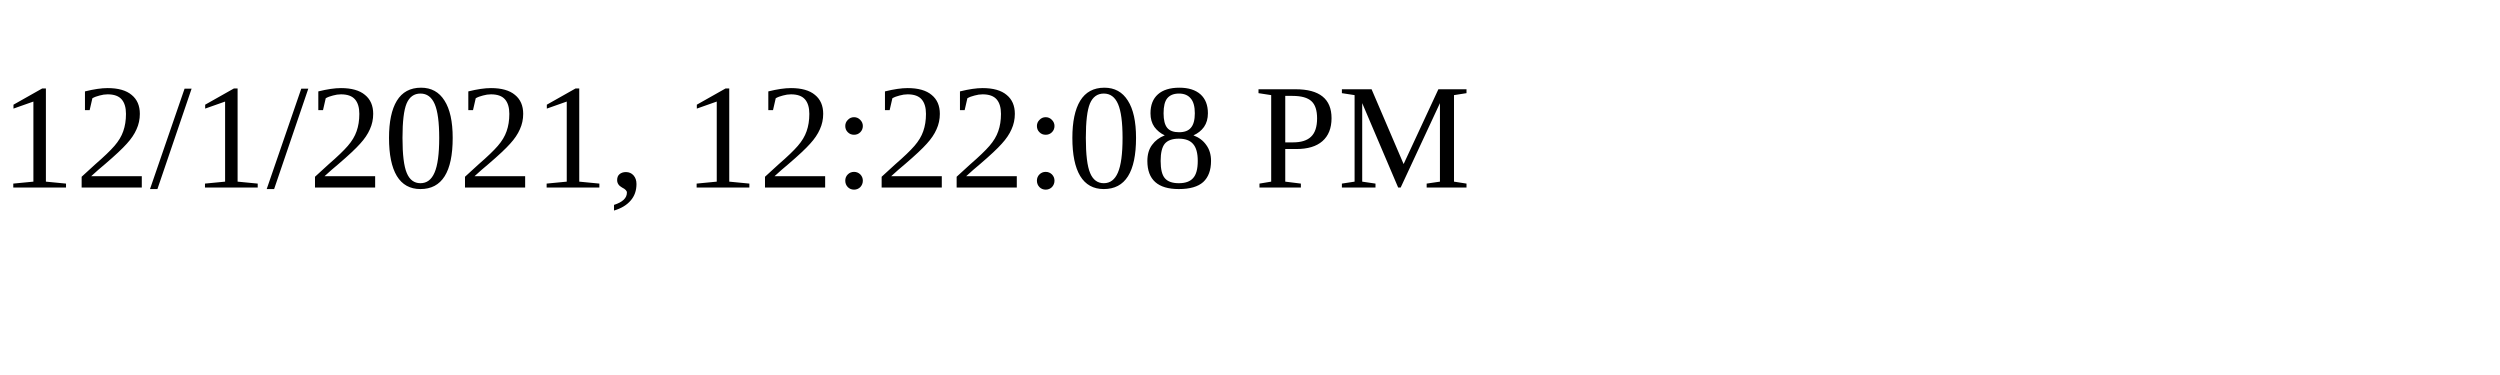
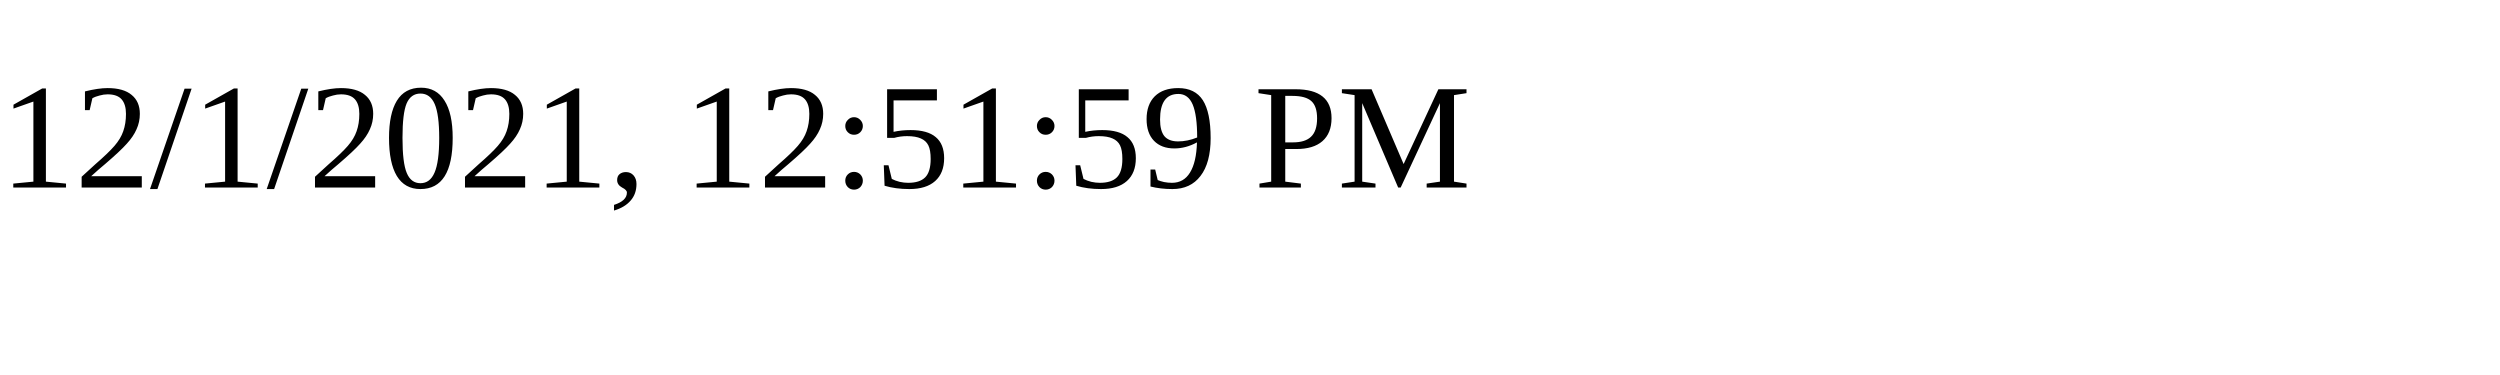
<svg xmlns="http://www.w3.org/2000/svg" height="30" width="200">
-   <text x="0" y="15">12/1/2021, 12:22:08 PM</text>
+   <text x="0" y="15">12/1/2021, 12:51:59 PM</text>
</svg>
